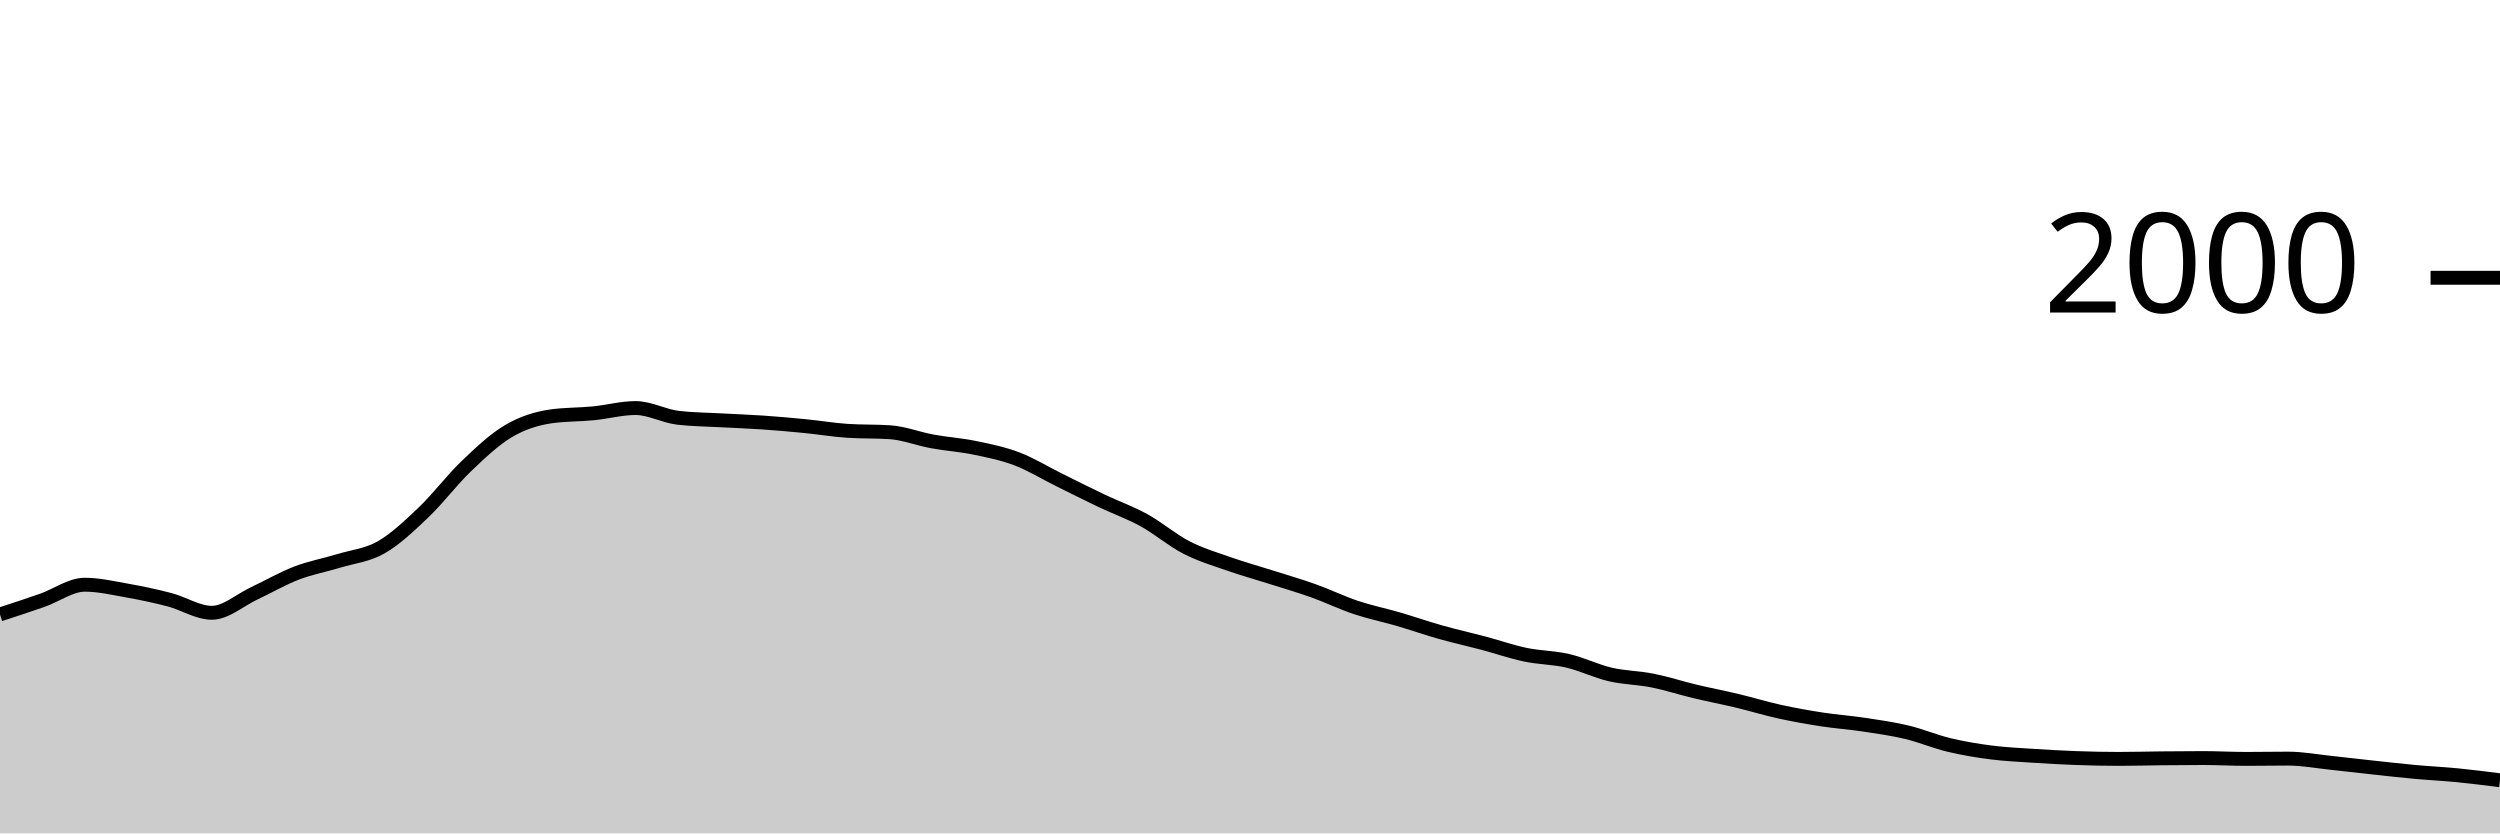
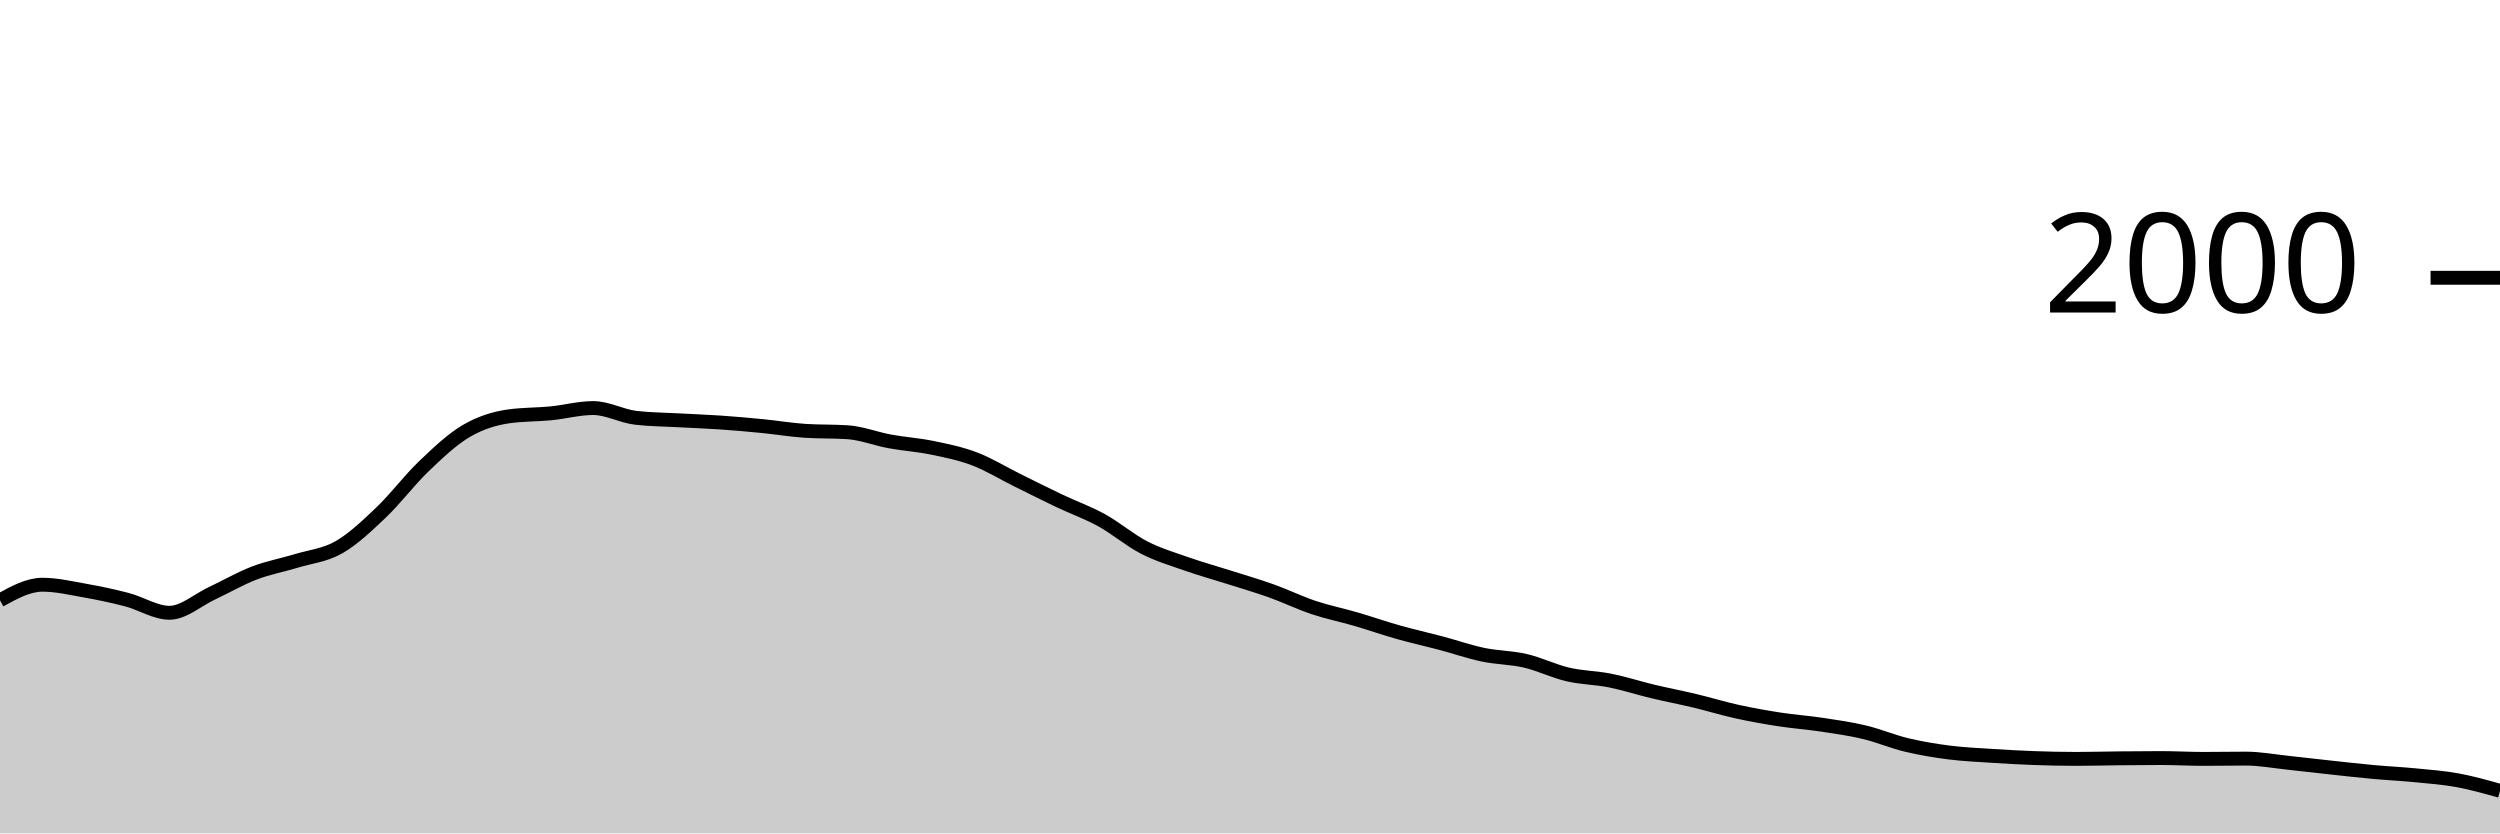
<svg xmlns="http://www.w3.org/2000/svg" viewBox="0 0 180 60">
  <g transform="translate(0,20)">
-     <path class="area" fill="rgba(0, 0, 0, 0.2)" d="M0,24.24C1.017,23.908,2.034,23.577,3.051,23.22C4.068,22.863,5.085,22.1,6.102,22.1C7.119,22.1,8.136,22.34,9.153,22.52C10.169,22.7,11.186,22.913,12.203,23.18C13.22,23.447,14.237,24.12,15.254,24.12C16.271,24.12,17.288,23.197,18.305,22.72C19.322,22.243,20.339,21.65,21.356,21.26C22.373,20.87,23.39,20.69,24.407,20.38C25.424,20.07,26.441,19.983,27.458,19.4C28.475,18.817,29.492,17.85,30.508,16.88C31.525,15.91,32.542,14.553,33.559,13.58C34.576,12.607,35.593,11.64,36.61,11.04C37.627,10.44,38.644,10.127,39.661,9.98C40.678,9.833,41.695,9.86,42.712,9.76C43.729,9.66,44.746,9.38,45.763,9.38C46.78,9.38,47.797,9.96,48.814,10.08C49.831,10.2,50.847,10.203,51.864,10.26C52.881,10.317,53.898,10.35,54.915,10.42C55.932,10.49,56.949,10.58,57.966,10.68C58.983,10.78,60,10.953,61.017,11.02C62.034,11.087,63.051,11.053,64.068,11.12C65.085,11.187,66.102,11.593,67.119,11.78C68.136,11.967,69.153,12.03,70.169,12.24C71.186,12.45,72.203,12.653,73.22,13.04C74.237,13.427,75.254,14.057,76.271,14.56C77.288,15.063,78.305,15.577,79.322,16.06C80.339,16.543,81.356,16.9,82.373,17.46C83.39,18.02,84.407,18.897,85.424,19.42C86.441,19.943,87.458,20.243,88.475,20.6C89.492,20.957,90.508,21.237,91.525,21.56C92.542,21.883,93.559,22.177,94.576,22.54C95.593,22.903,96.61,23.4,97.627,23.74C98.644,24.08,99.661,24.283,100.678,24.58C101.695,24.877,102.712,25.233,103.729,25.52C104.746,25.807,105.763,26.03,106.78,26.3C107.797,26.57,108.814,26.927,109.831,27.14C110.847,27.353,111.864,27.343,112.881,27.58C113.898,27.817,114.915,28.323,115.932,28.56C116.949,28.797,117.966,28.797,118.983,29C120,29.203,121.017,29.537,122.034,29.78C123.051,30.023,124.068,30.217,125.085,30.46C126.102,30.703,127.119,31.017,128.136,31.24C129.153,31.463,130.169,31.643,131.186,31.8C132.203,31.957,133.22,32.027,134.237,32.18C135.254,32.333,136.271,32.477,137.288,32.72C138.305,32.963,139.322,33.397,140.339,33.64C141.356,33.883,142.373,34.05,143.39,34.18C144.407,34.31,145.424,34.353,146.441,34.42C147.458,34.487,148.475,34.543,149.492,34.58C150.508,34.617,151.525,34.64,152.542,34.64C153.559,34.64,154.576,34.61,155.593,34.6C156.61,34.59,157.627,34.58,158.644,34.58C159.661,34.58,160.678,34.64,161.695,34.64C162.712,34.64,163.729,34.62,164.746,34.62C165.763,34.62,166.78,34.813,167.797,34.92C168.814,35.027,169.831,35.15,170.847,35.26C171.864,35.37,172.881,35.487,173.898,35.58C174.915,35.673,175.932,35.72,176.949,35.82C177.966,35.92,178.983,36.05,180,36.18L180,40C178.983,40,177.966,40,176.949,40C175.932,40,174.915,40,173.898,40C172.881,40,171.864,40,170.847,40C169.831,40,168.814,40,167.797,40C166.78,40,165.763,40,164.746,40C163.729,40,162.712,40,161.695,40C160.678,40,159.661,40,158.644,40C157.627,40,156.61,40,155.593,40C154.576,40,153.559,40,152.542,40C151.525,40,150.508,40,149.492,40C148.475,40,147.458,40,146.441,40C145.424,40,144.407,40,143.39,40C142.373,40,141.356,40,140.339,40C139.322,40,138.305,40,137.288,40C136.271,40,135.254,40,134.237,40C133.22,40,132.203,40,131.186,40C130.169,40,129.153,40,128.136,40C127.119,40,126.102,40,125.085,40C124.068,40,123.051,40,122.034,40C121.017,40,120,40,118.983,40C117.966,40,116.949,40,115.932,40C114.915,40,113.898,40,112.881,40C111.864,40,110.847,40,109.831,40C108.814,40,107.797,40,106.78,40C105.763,40,104.746,40,103.729,40C102.712,40,101.695,40,100.678,40C99.661,40,98.644,40,97.627,40C96.61,40,95.593,40,94.576,40C93.559,40,92.542,40,91.525,40C90.508,40,89.492,40,88.475,40C87.458,40,86.441,40,85.424,40C84.407,40,83.39,40,82.373,40C81.356,40,80.339,40,79.322,40C78.305,40,77.288,40,76.271,40C75.254,40,74.237,40,73.22,40C72.203,40,71.186,40,70.169,40C69.153,40,68.136,40,67.119,40C66.102,40,65.085,40,64.068,40C63.051,40,62.034,40,61.017,40C60,40,58.983,40,57.966,40C56.949,40,55.932,40,54.915,40C53.898,40,52.881,40,51.864,40C50.847,40,49.831,40,48.814,40C47.797,40,46.78,40,45.763,40C44.746,40,43.729,40,42.712,40C41.695,40,40.678,40,39.661,40C38.644,40,37.627,40,36.61,40C35.593,40,34.576,40,33.559,40C32.542,40,31.525,40,30.508,40C29.492,40,28.475,40,27.458,40C26.441,40,25.424,40,24.407,40C23.39,40,22.373,40,21.356,40C20.339,40,19.322,40,18.305,40C17.288,40,16.271,40,15.254,40C14.237,40,13.22,40,12.203,40C11.186,40,10.169,40,9.153,40C8.136,40,7.119,40,6.102,40C5.085,40,4.068,40,3.051,40C2.034,40,1.017,40,0,40Z" />
-     <path class="line" stroke="black" fill="none" d="M0,24.24C1.017,23.908,2.034,23.577,3.051,23.22C4.068,22.863,5.085,22.1,6.102,22.1C7.119,22.1,8.136,22.34,9.153,22.52C10.169,22.7,11.186,22.913,12.203,23.18C13.22,23.447,14.237,24.12,15.254,24.12C16.271,24.12,17.288,23.197,18.305,22.72C19.322,22.243,20.339,21.65,21.356,21.26C22.373,20.87,23.39,20.69,24.407,20.38C25.424,20.07,26.441,19.983,27.458,19.4C28.475,18.817,29.492,17.85,30.508,16.88C31.525,15.91,32.542,14.553,33.559,13.58C34.576,12.607,35.593,11.64,36.61,11.04C37.627,10.44,38.644,10.127,39.661,9.98C40.678,9.833,41.695,9.86,42.712,9.76C43.729,9.66,44.746,9.38,45.763,9.38C46.78,9.38,47.797,9.96,48.814,10.08C49.831,10.2,50.847,10.203,51.864,10.26C52.881,10.317,53.898,10.35,54.915,10.42C55.932,10.49,56.949,10.58,57.966,10.68C58.983,10.78,60,10.953,61.017,11.02C62.034,11.087,63.051,11.053,64.068,11.12C65.085,11.187,66.102,11.593,67.119,11.78C68.136,11.967,69.153,12.03,70.169,12.24C71.186,12.45,72.203,12.653,73.22,13.04C74.237,13.427,75.254,14.057,76.271,14.56C77.288,15.063,78.305,15.577,79.322,16.06C80.339,16.543,81.356,16.9,82.373,17.46C83.39,18.02,84.407,18.897,85.424,19.42C86.441,19.943,87.458,20.243,88.475,20.6C89.492,20.957,90.508,21.237,91.525,21.56C92.542,21.883,93.559,22.177,94.576,22.54C95.593,22.903,96.61,23.4,97.627,23.74C98.644,24.08,99.661,24.283,100.678,24.58C101.695,24.877,102.712,25.233,103.729,25.52C104.746,25.807,105.763,26.03,106.78,26.3C107.797,26.57,108.814,26.927,109.831,27.14C110.847,27.353,111.864,27.343,112.881,27.58C113.898,27.817,114.915,28.323,115.932,28.56C116.949,28.797,117.966,28.797,118.983,29C120,29.203,121.017,29.537,122.034,29.78C123.051,30.023,124.068,30.217,125.085,30.46C126.102,30.703,127.119,31.017,128.136,31.24C129.153,31.463,130.169,31.643,131.186,31.8C132.203,31.957,133.22,32.027,134.237,32.18C135.254,32.333,136.271,32.477,137.288,32.72C138.305,32.963,139.322,33.397,140.339,33.64C141.356,33.883,142.373,34.05,143.39,34.18C144.407,34.31,145.424,34.353,146.441,34.42C147.458,34.487,148.475,34.543,149.492,34.58C150.508,34.617,151.525,34.64,152.542,34.64C153.559,34.64,154.576,34.61,155.593,34.6C156.61,34.59,157.627,34.58,158.644,34.58C159.661,34.58,160.678,34.64,161.695,34.64C162.712,34.64,163.729,34.62,164.746,34.62C165.763,34.62,166.78,34.813,167.797,34.92C168.814,35.027,169.831,35.15,170.847,35.26C171.864,35.37,172.881,35.487,173.898,35.58C174.915,35.673,175.932,35.72,176.949,35.82C177.966,35.92,178.983,36.05,180,36.18" />
+     <path class="area" fill="rgba(0, 0, 0, 0.2)" d="M0,23.22C1.017,22.66,2.034,22.1,3.051,22.1C4.068,22.1,5.085,22.34,6.102,22.52C7.119,22.7,8.136,22.913,9.153,23.18C10.169,23.447,11.186,24.12,12.203,24.12C13.22,24.12,14.237,23.197,15.254,22.72C16.271,22.243,17.288,21.65,18.305,21.26C19.322,20.87,20.339,20.69,21.356,20.38C22.373,20.07,23.39,19.983,24.407,19.4C25.424,18.817,26.441,17.85,27.458,16.88C28.475,15.91,29.492,14.553,30.508,13.58C31.525,12.607,32.542,11.64,33.559,11.04C34.576,10.44,35.593,10.127,36.61,9.98C37.627,9.833,38.644,9.86,39.661,9.76C40.678,9.66,41.695,9.38,42.712,9.38C43.729,9.38,44.746,9.96,45.763,10.08C46.78,10.2,47.797,10.203,48.814,10.26C49.831,10.317,50.847,10.35,51.864,10.42C52.881,10.49,53.898,10.58,54.915,10.68C55.932,10.78,56.949,10.953,57.966,11.02C58.983,11.087,60,11.053,61.017,11.12C62.034,11.187,63.051,11.593,64.068,11.78C65.085,11.967,66.102,12.03,67.119,12.24C68.136,12.45,69.153,12.653,70.169,13.04C71.186,13.427,72.203,14.057,73.22,14.56C74.237,15.063,75.254,15.577,76.271,16.06C77.288,16.543,78.305,16.9,79.322,17.46C80.339,18.02,81.356,18.897,82.373,19.42C83.39,19.943,84.407,20.243,85.424,20.6C86.441,20.957,87.458,21.237,88.475,21.56C89.492,21.883,90.508,22.177,91.525,22.54C92.542,22.903,93.559,23.4,94.576,23.74C95.593,24.08,96.61,24.283,97.627,24.58C98.644,24.877,99.661,25.233,100.678,25.52C101.695,25.807,102.712,26.03,103.729,26.3C104.746,26.57,105.763,26.927,106.78,27.14C107.797,27.353,108.814,27.343,109.831,27.58C110.847,27.817,111.864,28.323,112.881,28.56C113.898,28.797,114.915,28.797,115.932,29C116.949,29.203,117.966,29.537,118.983,29.78C120,30.023,121.017,30.217,122.034,30.46C123.051,30.703,124.068,31.017,125.085,31.24C126.102,31.463,127.119,31.643,128.136,31.8C129.153,31.957,130.169,32.027,131.186,32.18C132.203,32.333,133.22,32.477,134.237,32.72C135.254,32.963,136.271,33.397,137.288,33.64C138.305,33.883,139.322,34.05,140.339,34.18C141.356,34.31,142.373,34.353,143.39,34.42C144.407,34.487,145.424,34.543,146.441,34.58C147.458,34.617,148.475,34.64,149.492,34.64C150.508,34.64,151.525,34.61,152.542,34.6C153.559,34.59,154.576,34.58,155.593,34.58C156.61,34.58,157.627,34.64,158.644,34.64C159.661,34.64,160.678,34.62,161.695,34.62C162.712,34.62,163.729,34.813,164.746,34.92C165.763,35.027,166.78,35.15,167.797,35.26C168.814,35.37,169.831,35.487,170.847,35.58C171.864,35.673,172.881,35.72,173.898,35.82C174.915,35.92,175.932,35.993,176.949,36.18C177.966,36.367,178.983,36.653,180,36.94L180,40C178.983,40,177.966,40,176.949,40C175.932,40,174.915,40,173.898,40C172.881,40,171.864,40,170.847,40C169.831,40,168.814,40,167.797,40C166.78,40,165.763,40,164.746,40C163.729,40,162.712,40,161.695,40C160.678,40,159.661,40,158.644,40C157.627,40,156.61,40,155.593,40C154.576,40,153.559,40,152.542,40C151.525,40,150.508,40,149.492,40C148.475,40,147.458,40,146.441,40C145.424,40,144.407,40,143.39,40C142.373,40,141.356,40,140.339,40C139.322,40,138.305,40,137.288,40C136.271,40,135.254,40,134.237,40C133.22,40,132.203,40,131.186,40C130.169,40,129.153,40,128.136,40C127.119,40,126.102,40,125.085,40C124.068,40,123.051,40,122.034,40C121.017,40,120,40,118.983,40C117.966,40,116.949,40,115.932,40C114.915,40,113.898,40,112.881,40C111.864,40,110.847,40,109.831,40C108.814,40,107.797,40,106.78,40C105.763,40,104.746,40,103.729,40C102.712,40,101.695,40,100.678,40C99.661,40,98.644,40,97.627,40C96.61,40,95.593,40,94.576,40C93.559,40,92.542,40,91.525,40C90.508,40,89.492,40,88.475,40C87.458,40,86.441,40,85.424,40C84.407,40,83.39,40,82.373,40C81.356,40,80.339,40,79.322,40C78.305,40,77.288,40,76.271,40C75.254,40,74.237,40,73.22,40C72.203,40,71.186,40,70.169,40C69.153,40,68.136,40,67.119,40C66.102,40,65.085,40,64.068,40C63.051,40,62.034,40,61.017,40C60,40,58.983,40,57.966,40C56.949,40,55.932,40,54.915,40C53.898,40,52.881,40,51.864,40C50.847,40,49.831,40,48.814,40C47.797,40,46.78,40,45.763,40C44.746,40,43.729,40,42.712,40C41.695,40,40.678,40,39.661,40C38.644,40,37.627,40,36.61,40C35.593,40,34.576,40,33.559,40C32.542,40,31.525,40,30.508,40C29.492,40,28.475,40,27.458,40C26.441,40,25.424,40,24.407,40C23.39,40,22.373,40,21.356,40C20.339,40,19.322,40,18.305,40C17.288,40,16.271,40,15.254,40C14.237,40,13.22,40,12.203,40C11.186,40,10.169,40,9.153,40C8.136,40,7.119,40,6.102,40C5.085,40,4.068,40,3.051,40C2.034,40,1.017,40,0,40Z" />
+     <path class="line" stroke="black" fill="none" d="M0,23.22C1.017,22.66,2.034,22.1,3.051,22.1C4.068,22.1,5.085,22.34,6.102,22.52C7.119,22.7,8.136,22.913,9.153,23.18C10.169,23.447,11.186,24.12,12.203,24.12C13.22,24.12,14.237,23.197,15.254,22.72C16.271,22.243,17.288,21.65,18.305,21.26C19.322,20.87,20.339,20.69,21.356,20.38C22.373,20.07,23.39,19.983,24.407,19.4C25.424,18.817,26.441,17.85,27.458,16.88C28.475,15.91,29.492,14.553,30.508,13.58C31.525,12.607,32.542,11.64,33.559,11.04C34.576,10.44,35.593,10.127,36.61,9.98C37.627,9.833,38.644,9.86,39.661,9.76C40.678,9.66,41.695,9.38,42.712,9.38C43.729,9.38,44.746,9.96,45.763,10.08C46.78,10.2,47.797,10.203,48.814,10.26C49.831,10.317,50.847,10.35,51.864,10.42C52.881,10.49,53.898,10.58,54.915,10.68C55.932,10.78,56.949,10.953,57.966,11.02C58.983,11.087,60,11.053,61.017,11.12C62.034,11.187,63.051,11.593,64.068,11.78C65.085,11.967,66.102,12.03,67.119,12.24C68.136,12.45,69.153,12.653,70.169,13.04C71.186,13.427,72.203,14.057,73.22,14.56C74.237,15.063,75.254,15.577,76.271,16.06C77.288,16.543,78.305,16.9,79.322,17.46C80.339,18.02,81.356,18.897,82.373,19.42C83.39,19.943,84.407,20.243,85.424,20.6C86.441,20.957,87.458,21.237,88.475,21.56C89.492,21.883,90.508,22.177,91.525,22.54C92.542,22.903,93.559,23.4,94.576,23.74C95.593,24.08,96.61,24.283,97.627,24.58C98.644,24.877,99.661,25.233,100.678,25.52C101.695,25.807,102.712,26.03,103.729,26.3C104.746,26.57,105.763,26.927,106.78,27.14C107.797,27.353,108.814,27.343,109.831,27.58C110.847,27.817,111.864,28.323,112.881,28.56C113.898,28.797,114.915,28.797,115.932,29C116.949,29.203,117.966,29.537,118.983,29.78C120,30.023,121.017,30.217,122.034,30.46C123.051,30.703,124.068,31.017,125.085,31.24C126.102,31.463,127.119,31.643,128.136,31.8C129.153,31.957,130.169,32.027,131.186,32.18C132.203,32.333,133.22,32.477,134.237,32.72C135.254,32.963,136.271,33.397,137.288,33.64C138.305,33.883,139.322,34.05,140.339,34.18C141.356,34.31,142.373,34.353,143.39,34.42C144.407,34.487,145.424,34.543,146.441,34.58C147.458,34.617,148.475,34.64,149.492,34.64C150.508,34.64,151.525,34.61,152.542,34.6C153.559,34.59,154.576,34.58,155.593,34.58C156.61,34.58,157.627,34.64,158.644,34.64C159.661,34.64,160.678,34.62,161.695,34.62C162.712,34.62,163.729,34.813,164.746,34.92C165.763,35.027,166.78,35.15,167.797,35.26C168.814,35.37,169.831,35.487,170.847,35.58C171.864,35.673,172.881,35.72,173.898,35.82C174.915,35.92,175.932,35.993,176.949,36.18C177.966,36.367,178.983,36.653,180,36.94" />
    <path class="axis-ceiling" stroke-width="1" stroke="black" fill="none" d="M175,0L180,0" />
    <text class="axis-ceiling-label" font-family="sans-serif" text-anchor="end" font-size="10px" x="170" y="2.5">2000</text>
  </g>
</svg>
